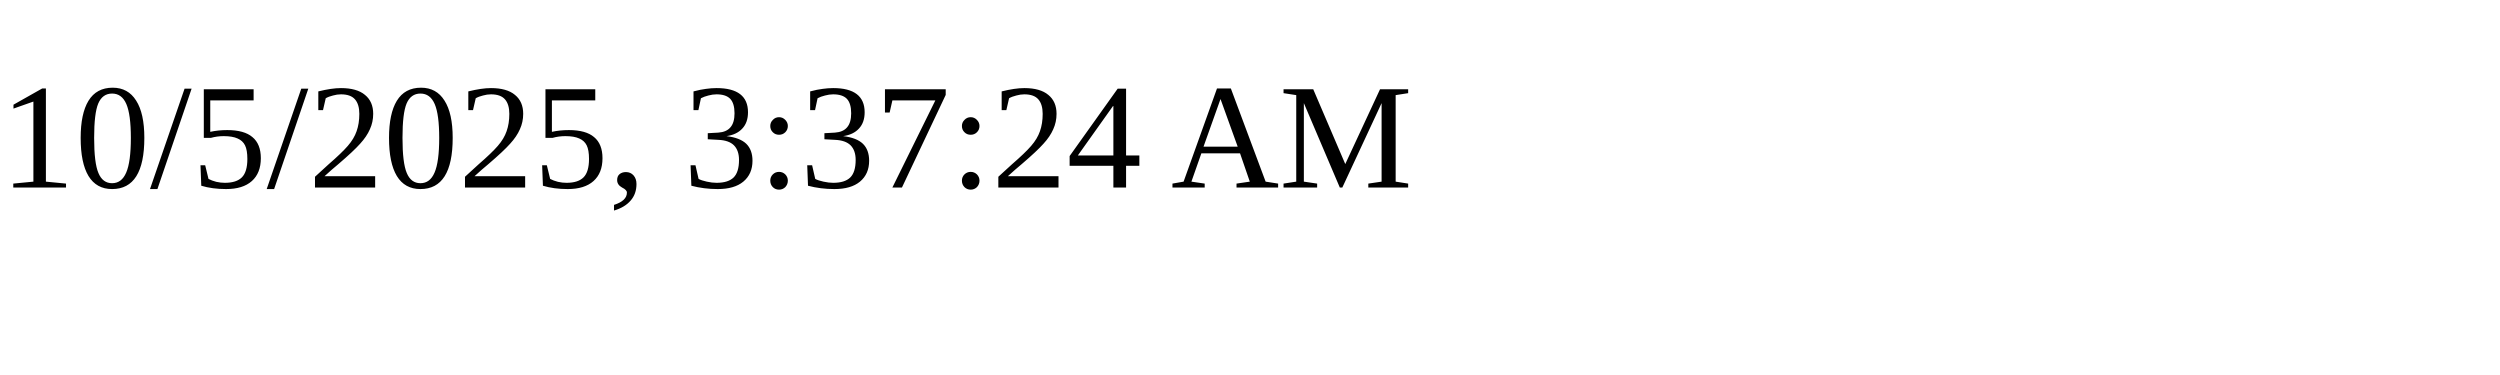
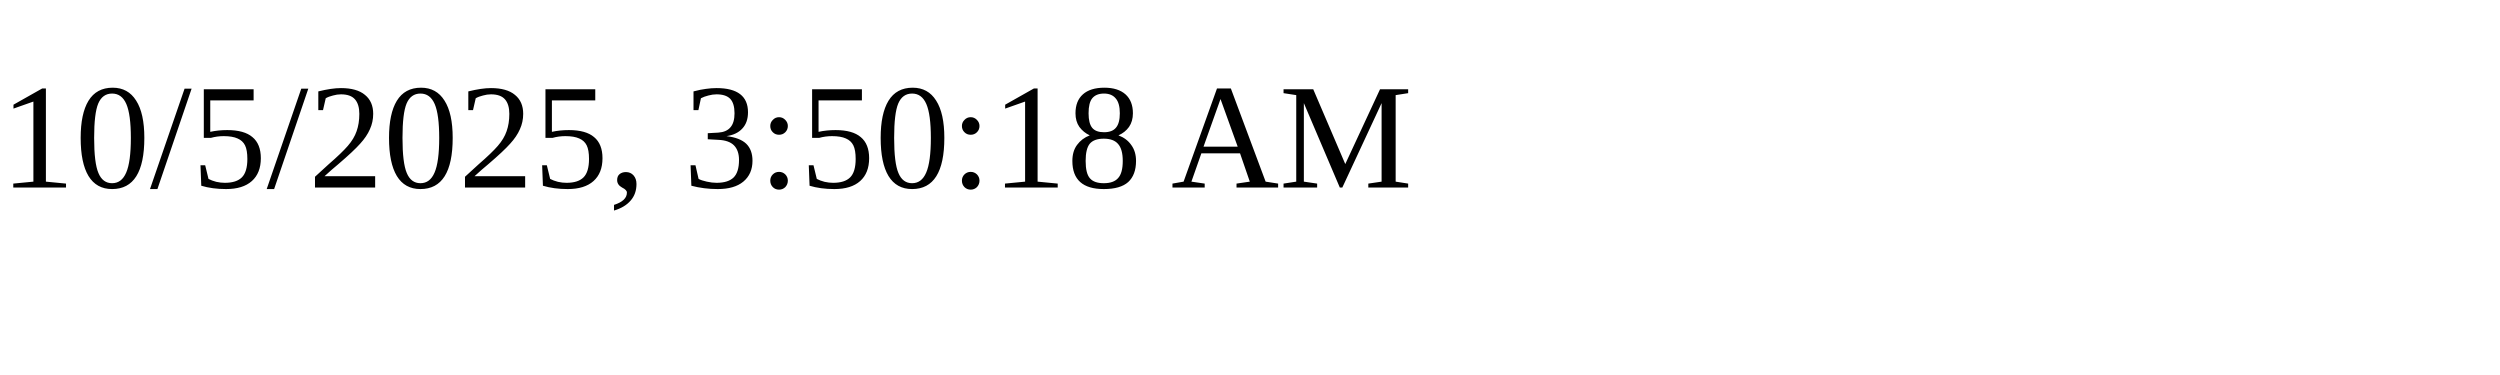
<svg xmlns="http://www.w3.org/2000/svg" height="30" width="200">
-   <text x="0" y="15">10/5/2025, 3:37:24 AM</text>
+   <text x="0" y="15">10/5/2025, 3:50:18 AM</text>
</svg>
